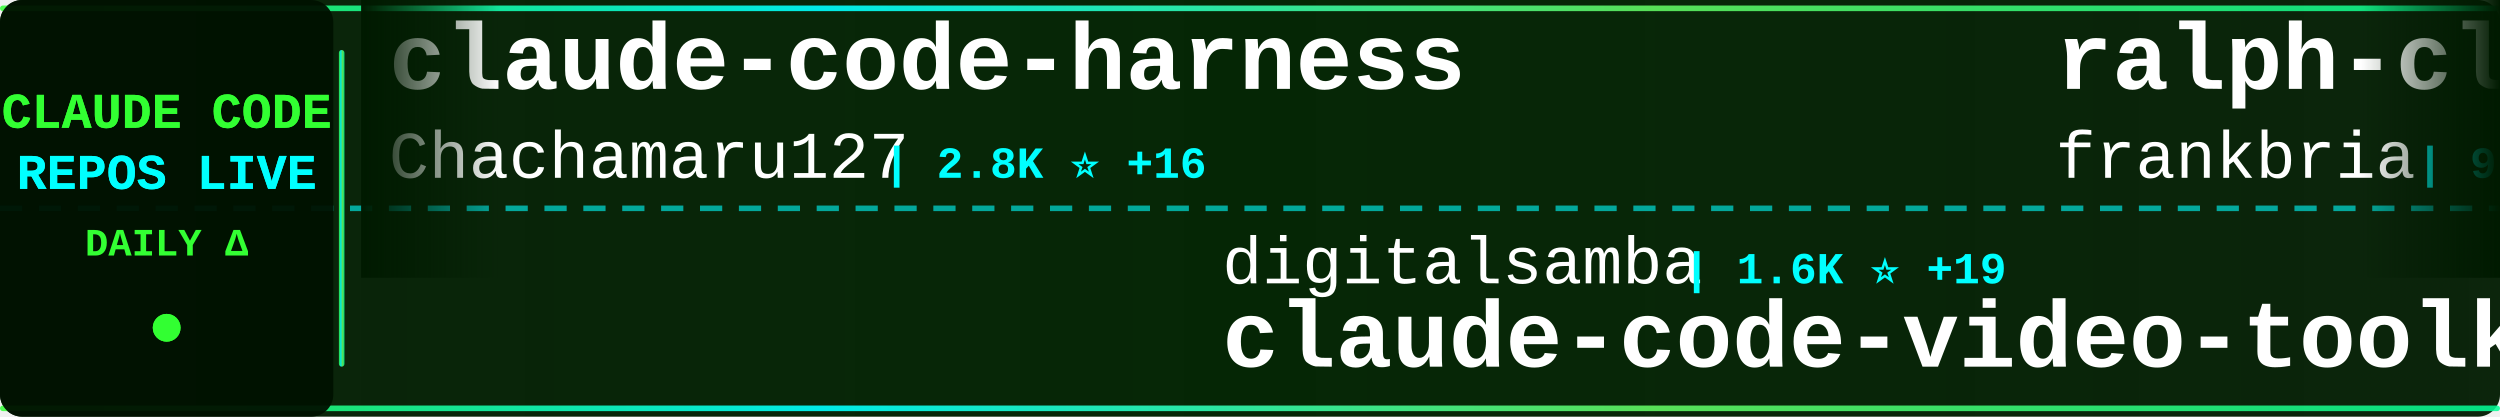
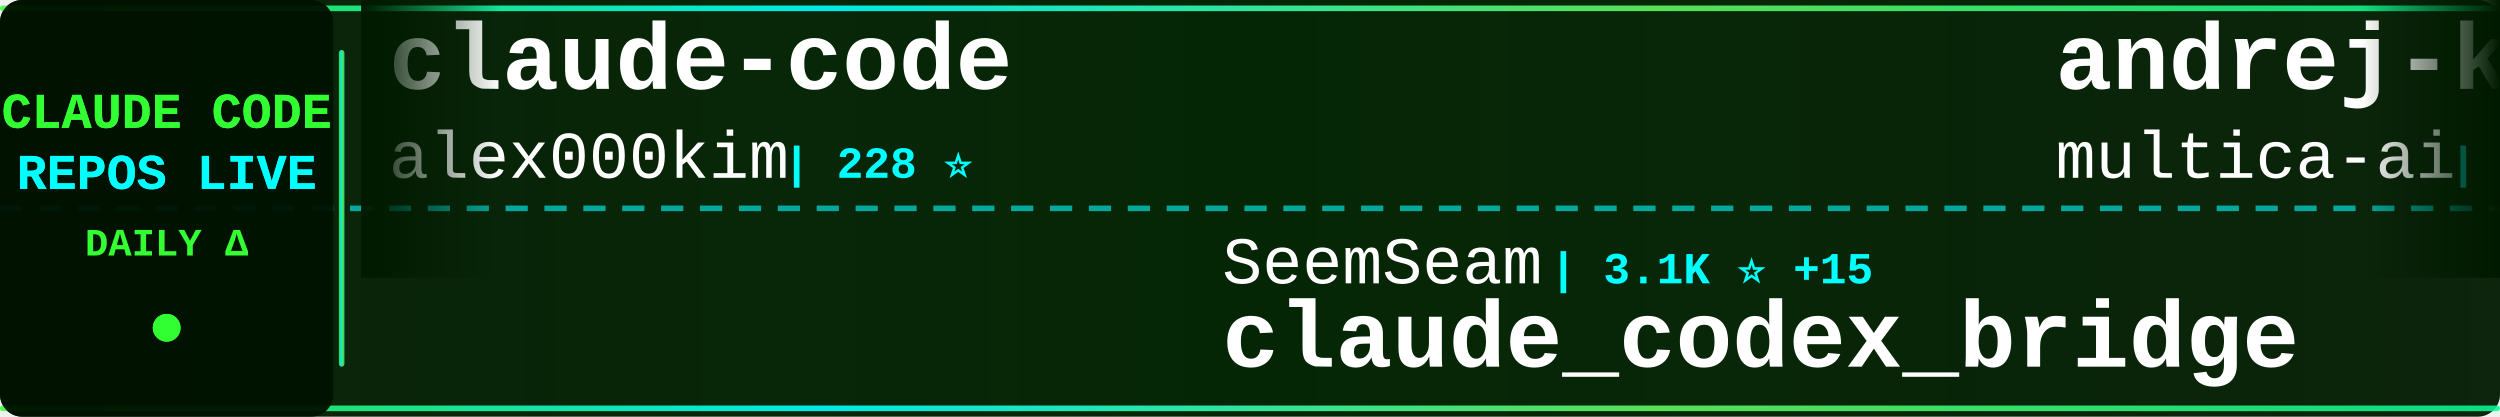
<svg xmlns="http://www.w3.org/2000/svg" width="900" height="150">
  <defs>
    <linearGradient id="tickerBg" x1="0%" y1="0%" x2="100%" y2="0%">
      <stop offset="0%" style="stop-color:#001a00;stop-opacity:0.95" />
      <stop offset="50%" style="stop-color:#002200;stop-opacity:0.98" />
      <stop offset="100%" style="stop-color:#001a00;stop-opacity:0.95" />
    </linearGradient>
    <linearGradient id="borderGrad" x1="0%" y1="0%" x2="100%" y2="0%">
      <stop offset="0%" style="stop-color:#33ff33;stop-opacity:0.85">
        <animate attributeName="stop-opacity" values="0.85;1;0.85" dur="2s" repeatCount="indefinite" />
      </stop>
      <stop offset="33%" style="stop-color:#00ffff;stop-opacity:0.9">
        <animate attributeName="stop-opacity" values="0.9;1;0.9" dur="2.2s" repeatCount="indefinite" />
      </stop>
      <stop offset="66%" style="stop-color:#66ff66;stop-opacity:0.85">
        <animate attributeName="stop-opacity" values="0.85;1;0.85" dur="1.8s" repeatCount="indefinite" />
      </stop>
      <stop offset="100%" style="stop-color:#00ff99;stop-opacity:0.85">
        <animate attributeName="stop-opacity" values="0.85;1;0.85" dur="2s" repeatCount="indefinite" />
      </stop>
    </linearGradient>
    <filter id="textGlow">
      <feGaussianBlur stdDeviation="0.1" result="coloredBlur" />
      <feMerge>
        <feMergeNode in="coloredBlur" />
        <feMergeNode in="SourceGraphic" />
      </feMerge>
    </filter>
    <filter id="metricGlow">
      <feGaussianBlur stdDeviation="0.2" result="coloredBlur" />
      <feMerge>
        <feMergeNode in="coloredBlur" />
        <feMergeNode in="SourceGraphic" />
      </feMerge>
    </filter>
    <linearGradient id="leftFade" x1="0%" y1="0%" x2="100%" y2="0%">
      <stop offset="0%" style="stop-color:#001a00;stop-opacity:1" />
      <stop offset="100%" style="stop-color:#001a00;stop-opacity:0" />
    </linearGradient>
    <linearGradient id="rightFade" x1="0%" y1="0%" x2="100%" y2="0%">
      <stop offset="0%" style="stop-color:#001a00;stop-opacity:0" />
      <stop offset="100%" style="stop-color:#001a00;stop-opacity:1" />
    </linearGradient>
  </defs>
  <rect width="900" height="150" fill="url(#tickerBg)" rx="8" />
  <rect x="0" y="2" width="900" height="2" fill="url(#borderGrad)" rx="1" />
  <rect x="0" y="146" width="900" height="2" fill="url(#borderGrad)" rx="1" />
  <line x1="0" y1="75" x2="900" y2="75" stroke="#00ffff" stroke-width="2" stroke-dasharray="8 6" opacity="0.6" />
  <rect x="0" y="0" width="120" height="150" fill="#001100" opacity="0.95" rx="8" />
  <text x="60" y="46" font-family="'Courier New', monospace" font-size="18" font-weight="bold" fill="#33ff33" text-anchor="middle" filter="url(#textGlow)">
    CLAUDE CODE
  </text>
  <text x="60" y="68" font-family="'Courier New', monospace" font-size="18" font-weight="bold" fill="#00ffff" text-anchor="middle" filter="url(#textGlow)">
    REPOS LIVE
  </text>
  <text x="60" y="92" font-family="'Courier New', monospace" font-size="14" font-weight="bold" fill="#33ff33" text-anchor="middle">
    DAILY Δ
  </text>
  <circle cx="60" cy="118" r="5" fill="#33ff33" filter="url(#metricGlow)">
    <animate attributeName="r" values="4;6;4" dur="1.5s" repeatCount="indefinite" />
    <animate attributeName="opacity" values="0.6;1;0.6" dur="1.5s" repeatCount="indefinite" />
  </circle>
  <rect x="122" y="18" width="2" height="114" fill="url(#borderGrad)" rx="1" />
  <clipPath id="tickerClip">
    <rect x="130" y="0" width="770" height="150" />
  </clipPath>
  <g clip-path="url(#tickerClip)">
    <g id="tickerItems">
      <animateTransform attributeName="transform" attributeType="XML" type="translate" from="0 0" to="-3000 0" dur="54s" repeatCount="indefinite" />
      <g transform="translate(0, 0)">
-         <text x="140" y="32" font-family="'Courier New', monospace" font-size="34" font-weight="bold" fill="#ffffff">claude-code-harness</text>
-         <text x="140" y="64" font-family="'Courier New', monospace" font-size="24" font-weight="normal" fill="#ffffff" opacity="1.0">Chachamaru127</text>
-         <text x="318" y="64" font-family="'Courier New', monospace" font-size="16" font-weight="bold" fill="#00ffff"> | 2.8K ⭐ +16</text>
+         <text x="140" y="32" font-family="'Courier New', monospace" font-size="34" font-weight="bold" fill="#ffffff">claude-code</text>
+         <text x="140" y="64" font-family="'Courier New', monospace" font-size="24" font-weight="normal" fill="#ffffff" opacity="1.0">alex000kim</text>
+         <text x="282" y="64" font-family="'Courier New', monospace" font-size="16" font-weight="bold" fill="#00ffff"> | 228 ⭐</text>
      </g>
      <g transform="translate(300, 0)">
+         <text x="140" y="102" font-family="'Courier New', monospace" font-size="24" font-weight="normal" fill="#ffffff" opacity="1.0">SeemSeam</text>
+         <text x="258" y="102" font-family="'Courier New', monospace" font-size="16" font-weight="bold" fill="#00ffff"> | 3.1K ⭐ +15</text>
+         <text x="140" y="132" font-family="'Courier New', monospace" font-size="34" font-weight="bold" fill="#ffffff">claude_codex_bridge</text>
+       </g>
+       <g transform="translate(600, 0)">
+         <text x="140" y="32" font-family="'Courier New', monospace" font-size="34" font-weight="bold" fill="#ffffff">andrej-karpathy-skills</text>
+         <text x="140" y="64" font-family="'Courier New', monospace" font-size="24" font-weight="normal" fill="#ffffff" opacity="1.0">multica-ai</text>
+         <text x="282" y="64" font-family="'Courier New', monospace" font-size="16" font-weight="bold" fill="#00ffff"> | 180.5K ⭐ +717</text>
+       </g>
+       <g transform="translate(900, 0)">
+         <text x="140" y="102" font-family="'Courier New', monospace" font-size="24" font-weight="normal" fill="#ffffff" opacity="1.0">ponponon</text>
+         <text x="258" y="102" font-family="'Courier New', monospace" font-size="16" font-weight="bold" fill="#00ffff"> | 2.3K ⭐ +2</text>
+         <text x="140" y="132" font-family="'Courier New', monospace" font-size="34" font-weight="bold" fill="#ffffff">claude_code_src</text>
+       </g>
+       <g transform="translate(1200, 0)">
+         <text x="140" y="32" font-family="'Courier New', monospace" font-size="34" font-weight="bold" fill="#ffffff">claude-code-source</text>
+         <text x="140" y="64" font-family="'Courier New', monospace" font-size="24" font-weight="normal" fill="#ffffff" opacity="1.0">hangsman</text>
+         <text x="258" y="64" font-family="'Courier New', monospace" font-size="16" font-weight="bold" fill="#00ffff"> | 787 ⭐</text>
+       </g>
+       <g transform="translate(1500, 0)">
        <text x="140" y="102" font-family="'Courier New', monospace" font-size="24" font-weight="normal" fill="#ffffff" opacity="1.0">digitalsamba</text>
-         <text x="306" y="102" font-family="'Courier New', monospace" font-size="16" font-weight="bold" fill="#00ffff"> | 1.6K ⭐ +19</text>
+         <text x="306" y="102" font-family="'Courier New', monospace" font-size="16" font-weight="bold" fill="#00ffff"> | 1.6K ⭐ +20</text>
        <text x="140" y="132" font-family="'Courier New', monospace" font-size="34" font-weight="bold" fill="#ffffff">claude-code-video-toolki...</text>
      </g>
-       <g transform="translate(600, 0)">
-         <text x="140" y="32" font-family="'Courier New', monospace" font-size="34" font-weight="bold" fill="#ffffff">ralph-claude-code</text>
-         <text x="140" y="64" font-family="'Courier New', monospace" font-size="24" font-weight="normal" fill="#ffffff" opacity="1.0">frankbria</text>
-         <text x="270" y="64" font-family="'Courier New', monospace" font-size="16" font-weight="bold" fill="#00ffff"> | 9.4K ⭐ +12</text>
-       </g>
-       <g transform="translate(900, 0)">
-         <text x="140" y="102" font-family="'Courier New', monospace" font-size="24" font-weight="normal" fill="#ffffff" opacity="1.0">zebbern</text>
-         <text x="246" y="102" font-family="'Courier New', monospace" font-size="16" font-weight="bold" fill="#00ffff"> | 4.3K ⭐ +3</text>
-         <text x="140" y="132" font-family="'Courier New', monospace" font-size="34" font-weight="bold" fill="#ffffff">claude-code-guide</text>
-       </g>
-       <g transform="translate(1200, 0)">
-         <text x="140" y="32" font-family="'Courier New', monospace" font-size="34" font-weight="bold" fill="#ffffff">claude-code-source-code-...</text>
-         <text x="140" y="64" font-family="'Courier New', monospace" font-size="24" font-weight="normal" fill="#ffffff" opacity="1.0">ghuntley</text>
-         <text x="258" y="64" font-family="'Courier New', monospace" font-size="16" font-weight="bold" fill="#00ffff"> | 985 ⭐</text>
-       </g>
-       <g transform="translate(1500, 0)">
-         <text x="140" y="102" font-family="'Courier New', monospace" font-size="24" font-weight="normal" fill="#ffffff" opacity="1.0">Tinkeringg-Lab</text>
-         <text x="330" y="102" font-family="'Courier New', monospace" font-size="16" font-weight="bold" fill="#00ffff"> | 208 ⭐</text>
-         <text x="140" y="132" font-family="'Courier New', monospace" font-size="34" font-weight="bold" fill="#ffffff">claude-code</text>
-       </g>
      <g transform="translate(1800, 0)">
-         <text x="140" y="32" font-family="'Courier New', monospace" font-size="34" font-weight="bold" fill="#ffffff">ClaudeCode</text>
-         <text x="140" y="64" font-family="'Courier New', monospace" font-size="24" font-weight="normal" fill="#ffffff" opacity="1.0">guanshan</text>
-         <text x="258" y="64" font-family="'Courier New', monospace" font-size="16" font-weight="bold" fill="#00ffff"> | 60 ⭐</text>
+         <text x="140" y="32" font-family="'Courier New', monospace" font-size="34" font-weight="bold" fill="#ffffff">claude-code</text>
+         <text x="140" y="64" font-family="'Courier New', monospace" font-size="24" font-weight="normal" fill="#ffffff" opacity="1.0">anthropics</text>
+         <text x="282" y="64" font-family="'Courier New', monospace" font-size="16" font-weight="bold" fill="#00ffff"> | 133.8K ⭐ +211</text>
      </g>
      <g transform="translate(2100, 0)">
-         <text x="140" y="102" font-family="'Courier New', monospace" font-size="24" font-weight="normal" fill="#ffffff" opacity="1.0">Donchitos</text>
-         <text x="270" y="102" font-family="'Courier New', monospace" font-size="16" font-weight="bold" fill="#00ffff"> | 22.0K ⭐ +52</text>
-         <text x="140" y="132" font-family="'Courier New', monospace" font-size="34" font-weight="bold" fill="#ffffff">Claude-Code-Game-Studios</text>
+         <text x="140" y="102" font-family="'Courier New', monospace" font-size="24" font-weight="normal" fill="#ffffff" opacity="1.0">LING71671</text>
+         <text x="270" y="102" font-family="'Courier New', monospace" font-size="16" font-weight="bold" fill="#00ffff"> | 897 ⭐</text>
+         <text x="140" y="132" font-family="'Courier New', monospace" font-size="34" font-weight="bold" fill="#ffffff">Open-ClaudeCode</text>
      </g>
      <g transform="translate(2400, 0)">
-         <text x="140" y="32" font-family="'Courier New', monospace" font-size="34" font-weight="bold" fill="#ffffff">claude-code</text>
-         <text x="140" y="64" font-family="'Courier New', monospace" font-size="24" font-weight="normal" fill="#ffffff" opacity="1.0">Onewon</text>
-         <text x="234" y="64" font-family="'Courier New', monospace" font-size="16" font-weight="bold" fill="#00ffff"> | 182 ⭐</text>
+         <text x="140" y="32" font-family="'Courier New', monospace" font-size="34" font-weight="bold" fill="#ffffff">claude-code-proxy</text>
+         <text x="140" y="64" font-family="'Courier New', monospace" font-size="24" font-weight="normal" fill="#ffffff" opacity="1.0">1rgs</text>
+         <text x="210" y="64" font-family="'Courier New', monospace" font-size="16" font-weight="bold" fill="#00ffff"> | 3.6K ⭐ +3</text>
      </g>
      <g transform="translate(2700, 0)">
-         <text x="140" y="102" font-family="'Courier New', monospace" font-size="24" font-weight="normal" fill="#ffffff" opacity="1.0">router-for-me</text>
-         <text x="318" y="102" font-family="'Courier New', monospace" font-size="16" font-weight="bold" fill="#00ffff"> | 38.1K ⭐ +83</text>
-         <text x="140" y="132" font-family="'Courier New', monospace" font-size="34" font-weight="bold" fill="#ffffff">CLIProxyAPI</text>
+         <text x="140" y="102" font-family="'Courier New', monospace" font-size="24" font-weight="normal" fill="#ffffff" opacity="1.0">Chachamaru127</text>
+         <text x="318" y="102" font-family="'Courier New', monospace" font-size="16" font-weight="bold" fill="#00ffff"> | 2.8K ⭐ +10</text>
+         <text x="140" y="132" font-family="'Courier New', monospace" font-size="34" font-weight="bold" fill="#ffffff">claude-code-harness</text>
      </g>
      <g transform="translate(3000, 0)">
-         <text x="140" y="32" font-family="'Courier New', monospace" font-size="34" font-weight="bold" fill="#ffffff">claude-code-harness</text>
-         <text x="140" y="64" font-family="'Courier New', monospace" font-size="24" font-weight="normal" fill="#ffffff" opacity="1.0">Chachamaru127</text>
-         <text x="318" y="64" font-family="'Courier New', monospace" font-size="16" font-weight="bold" fill="#00ffff"> | 2.8K ⭐ +16</text>
+         <text x="140" y="32" font-family="'Courier New', monospace" font-size="34" font-weight="bold" fill="#ffffff">claude-code</text>
+         <text x="140" y="64" font-family="'Courier New', monospace" font-size="24" font-weight="normal" fill="#ffffff" opacity="1.0">alex000kim</text>
+         <text x="282" y="64" font-family="'Courier New', monospace" font-size="16" font-weight="bold" fill="#00ffff"> | 228 ⭐</text>
      </g>
      <g transform="translate(3300, 0)">
-         <text x="140" y="102" font-family="'Courier New', monospace" font-size="24" font-weight="normal" fill="#ffffff" opacity="1.0">digitalsamba</text>
-         <text x="306" y="102" font-family="'Courier New', monospace" font-size="16" font-weight="bold" fill="#00ffff"> | 1.6K ⭐ +19</text>
-         <text x="140" y="132" font-family="'Courier New', monospace" font-size="34" font-weight="bold" fill="#ffffff">claude-code-video-toolki...</text>
+         <text x="140" y="102" font-family="'Courier New', monospace" font-size="24" font-weight="normal" fill="#ffffff" opacity="1.0">SeemSeam</text>
+         <text x="258" y="102" font-family="'Courier New', monospace" font-size="16" font-weight="bold" fill="#00ffff"> | 3.1K ⭐ +15</text>
+         <text x="140" y="132" font-family="'Courier New', monospace" font-size="34" font-weight="bold" fill="#ffffff">claude_codex_bridge</text>
      </g>
      <g transform="translate(3600, 0)">
-         <text x="140" y="32" font-family="'Courier New', monospace" font-size="34" font-weight="bold" fill="#ffffff">ralph-claude-code</text>
-         <text x="140" y="64" font-family="'Courier New', monospace" font-size="24" font-weight="normal" fill="#ffffff" opacity="1.0">frankbria</text>
-         <text x="270" y="64" font-family="'Courier New', monospace" font-size="16" font-weight="bold" fill="#00ffff"> | 9.4K ⭐ +12</text>
+         <text x="140" y="32" font-family="'Courier New', monospace" font-size="34" font-weight="bold" fill="#ffffff">andrej-karpathy-skills</text>
+         <text x="140" y="64" font-family="'Courier New', monospace" font-size="24" font-weight="normal" fill="#ffffff" opacity="1.0">multica-ai</text>
+         <text x="282" y="64" font-family="'Courier New', monospace" font-size="16" font-weight="bold" fill="#00ffff"> | 180.5K ⭐ +717</text>
      </g>
      <g transform="translate(3900, 0)">
-         <text x="140" y="102" font-family="'Courier New', monospace" font-size="24" font-weight="normal" fill="#ffffff" opacity="1.0">zebbern</text>
-         <text x="246" y="102" font-family="'Courier New', monospace" font-size="16" font-weight="bold" fill="#00ffff"> | 4.3K ⭐ +3</text>
-         <text x="140" y="132" font-family="'Courier New', monospace" font-size="34" font-weight="bold" fill="#ffffff">claude-code-guide</text>
+         <text x="140" y="102" font-family="'Courier New', monospace" font-size="24" font-weight="normal" fill="#ffffff" opacity="1.0">ponponon</text>
+         <text x="258" y="102" font-family="'Courier New', monospace" font-size="16" font-weight="bold" fill="#00ffff"> | 2.3K ⭐ +2</text>
+         <text x="140" y="132" font-family="'Courier New', monospace" font-size="34" font-weight="bold" fill="#ffffff">claude_code_src</text>
      </g>
    </g>
  </g>
  <rect x="130" y="0" width="50" height="100" fill="url(#leftFade)" />
  <rect x="850" y="0" width="50" height="100" fill="url(#rightFade)" />
</svg>
